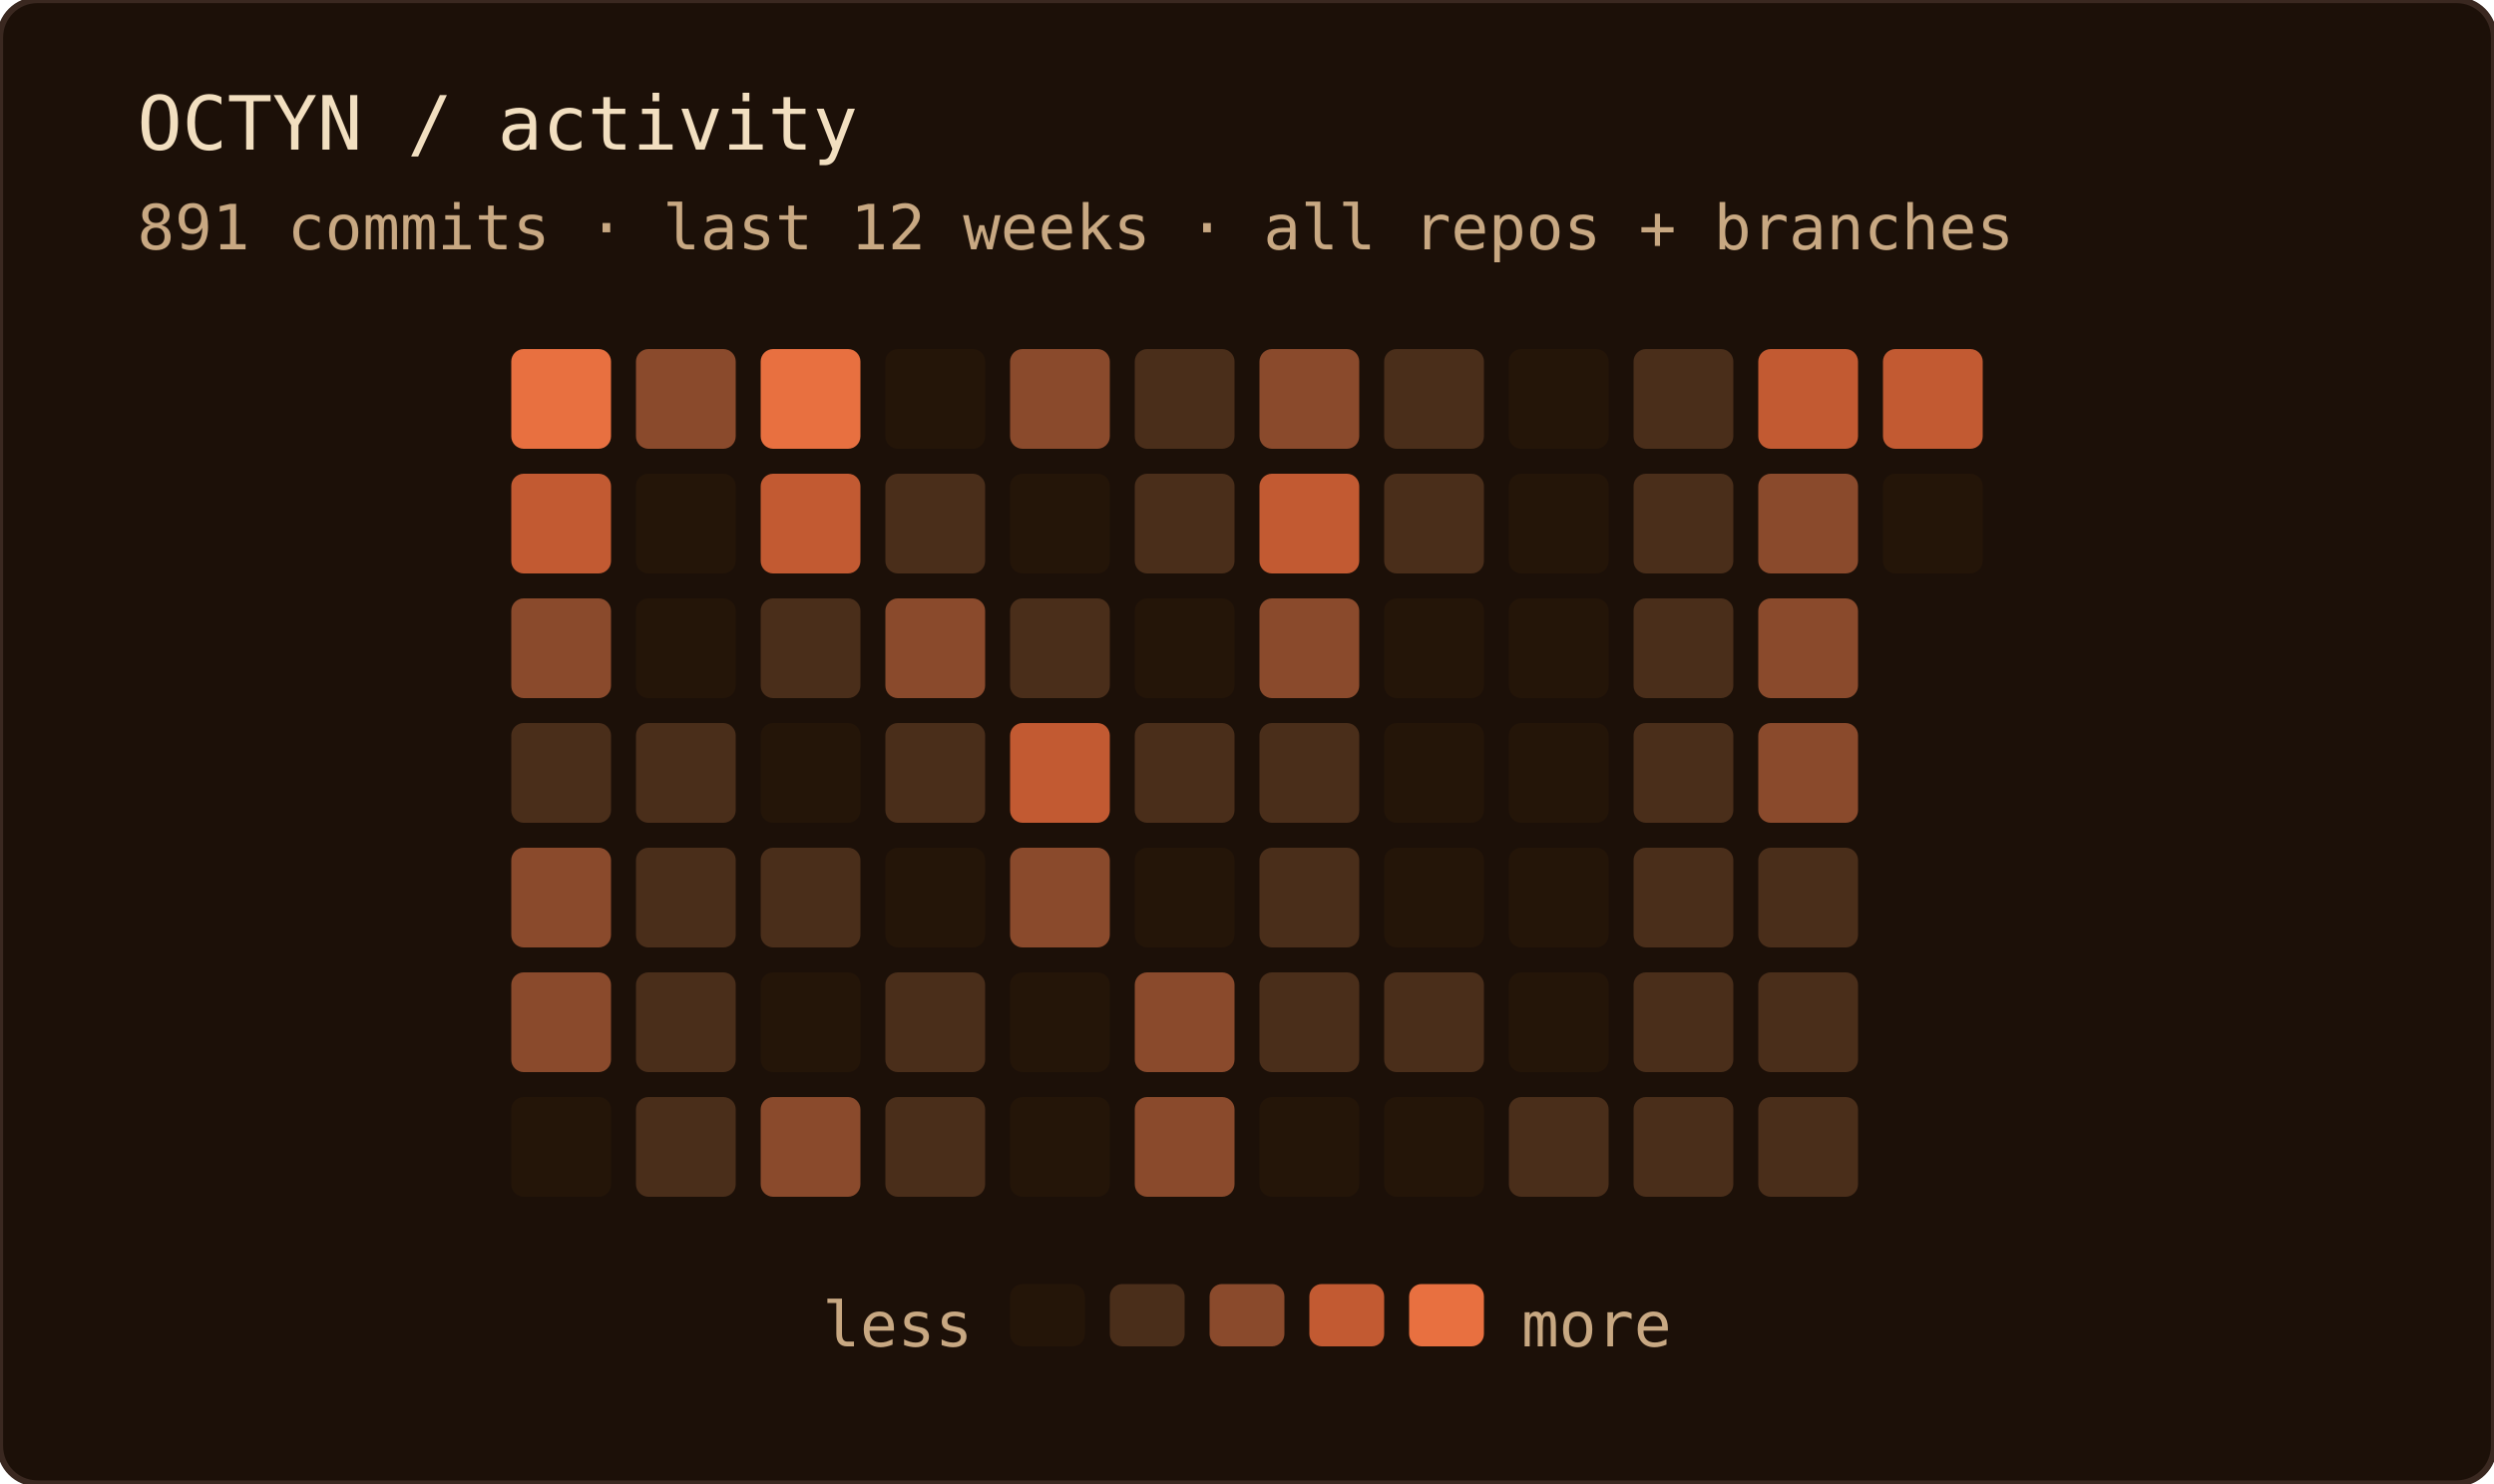
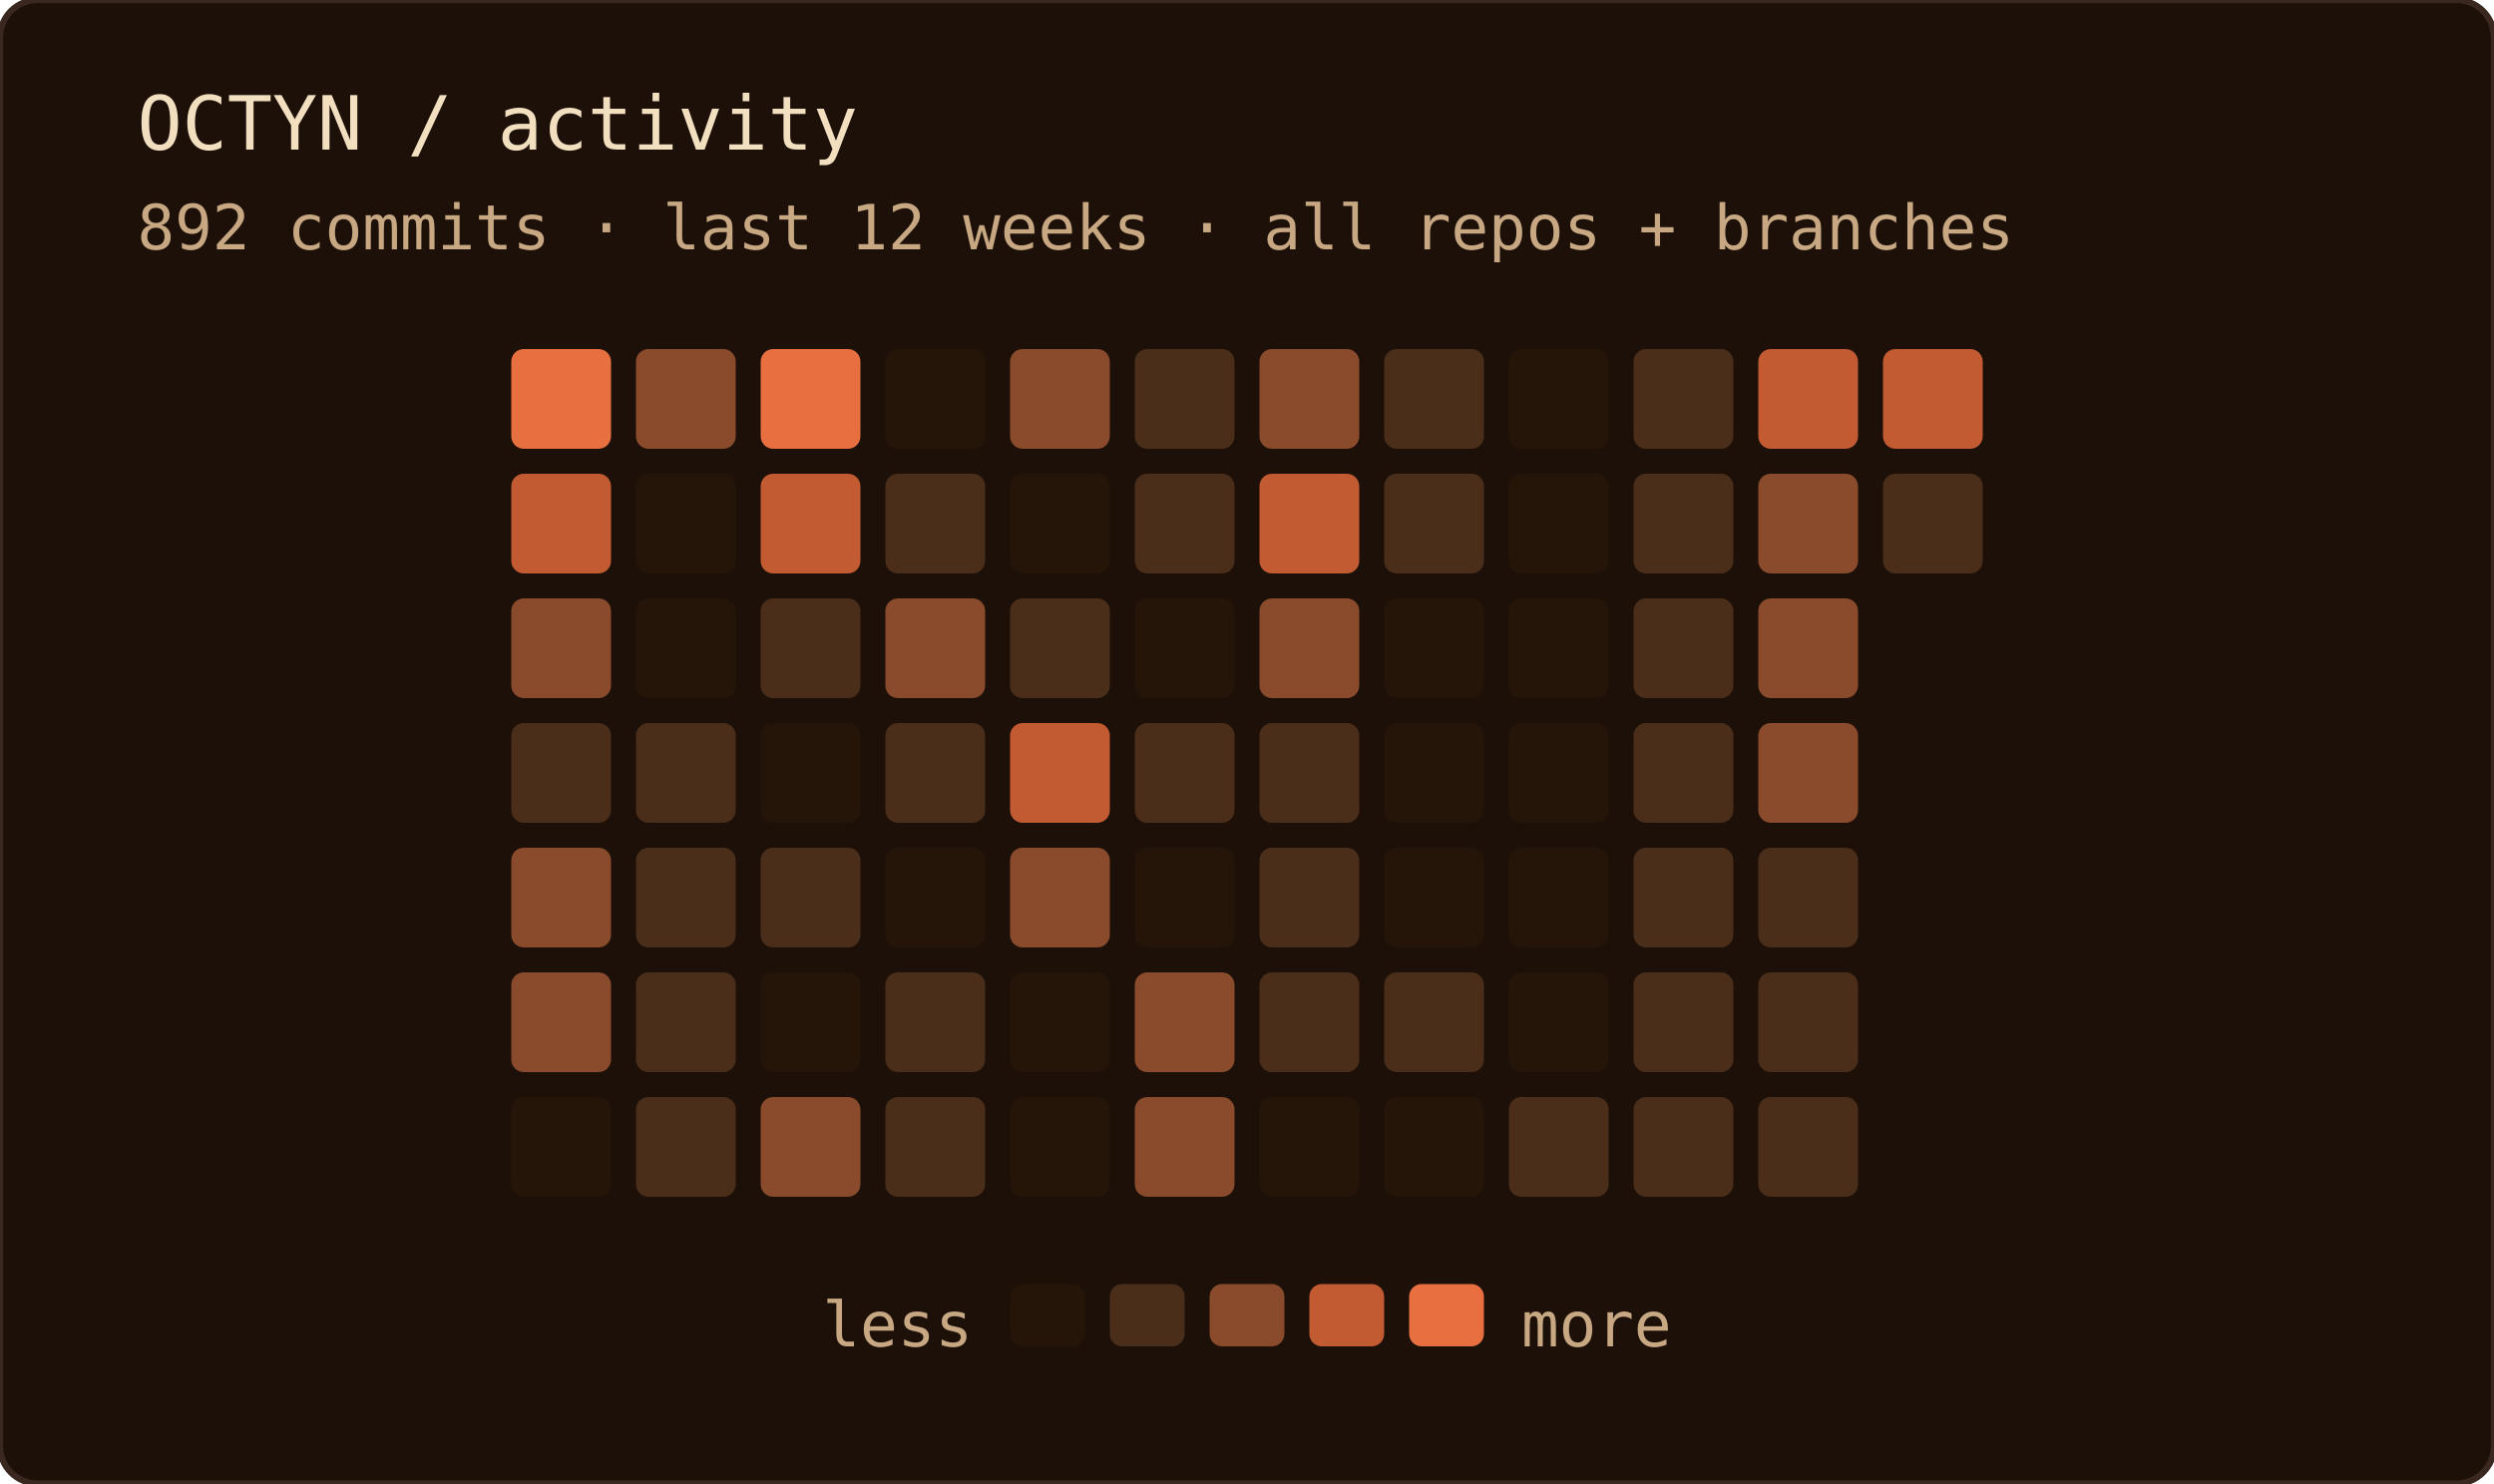
<svg xmlns="http://www.w3.org/2000/svg" width="400" height="238" role="img" aria-label="OCTYN commit activity — last 12 weeks · all repos + branches">
  <rect width="100%" height="100%" rx="6" fill="#1c1008" />
  <rect width="100%" height="100%" rx="6" fill="none" stroke="#3a2820" stroke-width="1" />
  <text x="22" y="24" font-family="'JetBrains Mono', 'Fira Code', ui-monospace, SFMono-Regular, Menlo, monospace" font-size="12" fill="#f2dfc0">OCTYN / activity</text>
-   <text x="22" y="40" font-family="'JetBrains Mono', 'Fira Code', ui-monospace, SFMono-Regular, Menlo, monospace" font-size="10" fill="#c8a882">891 commits · last 12 weeks · all repos + branches</text>
+   <text x="22" y="40" font-family="'JetBrains Mono', 'Fira Code', ui-monospace, SFMono-Regular, Menlo, monospace" font-size="10" fill="#c8a882">892 commits · last 12 weeks · all repos + branches</text>
  <rect x="82" y="56" width="16" height="16" rx="2" fill="#e87040" />
  <rect x="82" y="76" width="16" height="16" rx="2" fill="#c25a32" />
  <rect x="82" y="96" width="16" height="16" rx="2" fill="#8a4a2c" />
  <rect x="82" y="116" width="16" height="16" rx="2" fill="#4a2e1a" />
  <rect x="82" y="136" width="16" height="16" rx="2" fill="#8a4a2c" />
  <rect x="82" y="156" width="16" height="16" rx="2" fill="#8a4a2c" />
  <rect x="82" y="176" width="16" height="16" rx="2" fill="#241508" />
  <rect x="102" y="56" width="16" height="16" rx="2" fill="#8a4a2c" />
  <rect x="102" y="76" width="16" height="16" rx="2" fill="#241508" />
  <rect x="102" y="96" width="16" height="16" rx="2" fill="#241508" />
  <rect x="102" y="116" width="16" height="16" rx="2" fill="#4a2e1a" />
  <rect x="102" y="136" width="16" height="16" rx="2" fill="#4a2e1a" />
  <rect x="102" y="156" width="16" height="16" rx="2" fill="#4a2e1a" />
  <rect x="102" y="176" width="16" height="16" rx="2" fill="#4a2e1a" />
  <rect x="122" y="56" width="16" height="16" rx="2" fill="#e87040" />
  <rect x="122" y="76" width="16" height="16" rx="2" fill="#c25a32" />
  <rect x="122" y="96" width="16" height="16" rx="2" fill="#4a2e1a" />
  <rect x="122" y="116" width="16" height="16" rx="2" fill="#241508" />
  <rect x="122" y="136" width="16" height="16" rx="2" fill="#4a2e1a" />
  <rect x="122" y="156" width="16" height="16" rx="2" fill="#241508" />
  <rect x="122" y="176" width="16" height="16" rx="2" fill="#8a4a2c" />
  <rect x="142" y="56" width="16" height="16" rx="2" fill="#241508" />
  <rect x="142" y="76" width="16" height="16" rx="2" fill="#4a2e1a" />
  <rect x="142" y="96" width="16" height="16" rx="2" fill="#8a4a2c" />
  <rect x="142" y="116" width="16" height="16" rx="2" fill="#4a2e1a" />
  <rect x="142" y="136" width="16" height="16" rx="2" fill="#241508" />
  <rect x="142" y="156" width="16" height="16" rx="2" fill="#4a2e1a" />
  <rect x="142" y="176" width="16" height="16" rx="2" fill="#4a2e1a" />
  <rect x="162" y="56" width="16" height="16" rx="2" fill="#8a4a2c" />
  <rect x="162" y="76" width="16" height="16" rx="2" fill="#241508" />
  <rect x="162" y="96" width="16" height="16" rx="2" fill="#4a2e1a" />
  <rect x="162" y="116" width="16" height="16" rx="2" fill="#c25a32" />
  <rect x="162" y="136" width="16" height="16" rx="2" fill="#8a4a2c" />
  <rect x="162" y="156" width="16" height="16" rx="2" fill="#241508" />
  <rect x="162" y="176" width="16" height="16" rx="2" fill="#241508" />
  <rect x="182" y="56" width="16" height="16" rx="2" fill="#4a2e1a" />
  <rect x="182" y="76" width="16" height="16" rx="2" fill="#4a2e1a" />
  <rect x="182" y="96" width="16" height="16" rx="2" fill="#241508" />
  <rect x="182" y="116" width="16" height="16" rx="2" fill="#4a2e1a" />
  <rect x="182" y="136" width="16" height="16" rx="2" fill="#241508" />
  <rect x="182" y="156" width="16" height="16" rx="2" fill="#8a4a2c" />
  <rect x="182" y="176" width="16" height="16" rx="2" fill="#8a4a2c" />
  <rect x="202" y="56" width="16" height="16" rx="2" fill="#8a4a2c" />
  <rect x="202" y="76" width="16" height="16" rx="2" fill="#c25a32" />
  <rect x="202" y="96" width="16" height="16" rx="2" fill="#8a4a2c" />
  <rect x="202" y="116" width="16" height="16" rx="2" fill="#4a2e1a" />
  <rect x="202" y="136" width="16" height="16" rx="2" fill="#4a2e1a" />
  <rect x="202" y="156" width="16" height="16" rx="2" fill="#4a2e1a" />
  <rect x="202" y="176" width="16" height="16" rx="2" fill="#241508" />
  <rect x="222" y="56" width="16" height="16" rx="2" fill="#4a2e1a" />
  <rect x="222" y="76" width="16" height="16" rx="2" fill="#4a2e1a" />
  <rect x="222" y="96" width="16" height="16" rx="2" fill="#241508" />
  <rect x="222" y="116" width="16" height="16" rx="2" fill="#241508" />
  <rect x="222" y="136" width="16" height="16" rx="2" fill="#241508" />
  <rect x="222" y="156" width="16" height="16" rx="2" fill="#4a2e1a" />
  <rect x="222" y="176" width="16" height="16" rx="2" fill="#241508" />
  <rect x="242" y="56" width="16" height="16" rx="2" fill="#241508" />
  <rect x="242" y="76" width="16" height="16" rx="2" fill="#241508" />
  <rect x="242" y="96" width="16" height="16" rx="2" fill="#241508" />
  <rect x="242" y="116" width="16" height="16" rx="2" fill="#241508" />
  <rect x="242" y="136" width="16" height="16" rx="2" fill="#241508" />
  <rect x="242" y="156" width="16" height="16" rx="2" fill="#241508" />
  <rect x="242" y="176" width="16" height="16" rx="2" fill="#4a2e1a" />
  <rect x="262" y="56" width="16" height="16" rx="2" fill="#4a2e1a" />
  <rect x="262" y="76" width="16" height="16" rx="2" fill="#4a2e1a" />
  <rect x="262" y="96" width="16" height="16" rx="2" fill="#4a2e1a" />
  <rect x="262" y="116" width="16" height="16" rx="2" fill="#4a2e1a" />
  <rect x="262" y="136" width="16" height="16" rx="2" fill="#4a2e1a" />
  <rect x="262" y="156" width="16" height="16" rx="2" fill="#4a2e1a" />
  <rect x="262" y="176" width="16" height="16" rx="2" fill="#4a2e1a" />
  <rect x="282" y="56" width="16" height="16" rx="2" fill="#c25a32" />
  <rect x="282" y="76" width="16" height="16" rx="2" fill="#8a4a2c" />
  <rect x="282" y="96" width="16" height="16" rx="2" fill="#8a4a2c" />
  <rect x="282" y="116" width="16" height="16" rx="2" fill="#8a4a2c" />
  <rect x="282" y="136" width="16" height="16" rx="2" fill="#4a2e1a" />
  <rect x="282" y="156" width="16" height="16" rx="2" fill="#4a2e1a" />
  <rect x="282" y="176" width="16" height="16" rx="2" fill="#4a2e1a" />
  <rect x="302" y="56" width="16" height="16" rx="2" fill="#c25a32" />
-   <rect x="302" y="76" width="16" height="16" rx="2" fill="#241508" />
+   <rect x="302" y="76" width="16" height="16" rx="2" fill="#4a2e1a" />
  <text x="156" y="216" text-anchor="end" font-family="'JetBrains Mono', 'Fira Code', ui-monospace, SFMono-Regular, Menlo, monospace" font-size="10" fill="#c8a882">less</text>
  <rect x="162" y="206" width="12" height="10" rx="2" fill="#241508" />
  <rect x="178" y="206" width="12" height="10" rx="2" fill="#4a2e1a" />
  <rect x="194" y="206" width="12" height="10" rx="2" fill="#8a4a2c" />
  <rect x="210" y="206" width="12" height="10" rx="2" fill="#c25a32" />
  <rect x="226" y="206" width="12" height="10" rx="2" fill="#e87040" />
  <text x="244" y="216" font-family="'JetBrains Mono', 'Fira Code', ui-monospace, SFMono-Regular, Menlo, monospace" font-size="10" fill="#c8a882">more</text>
</svg>
